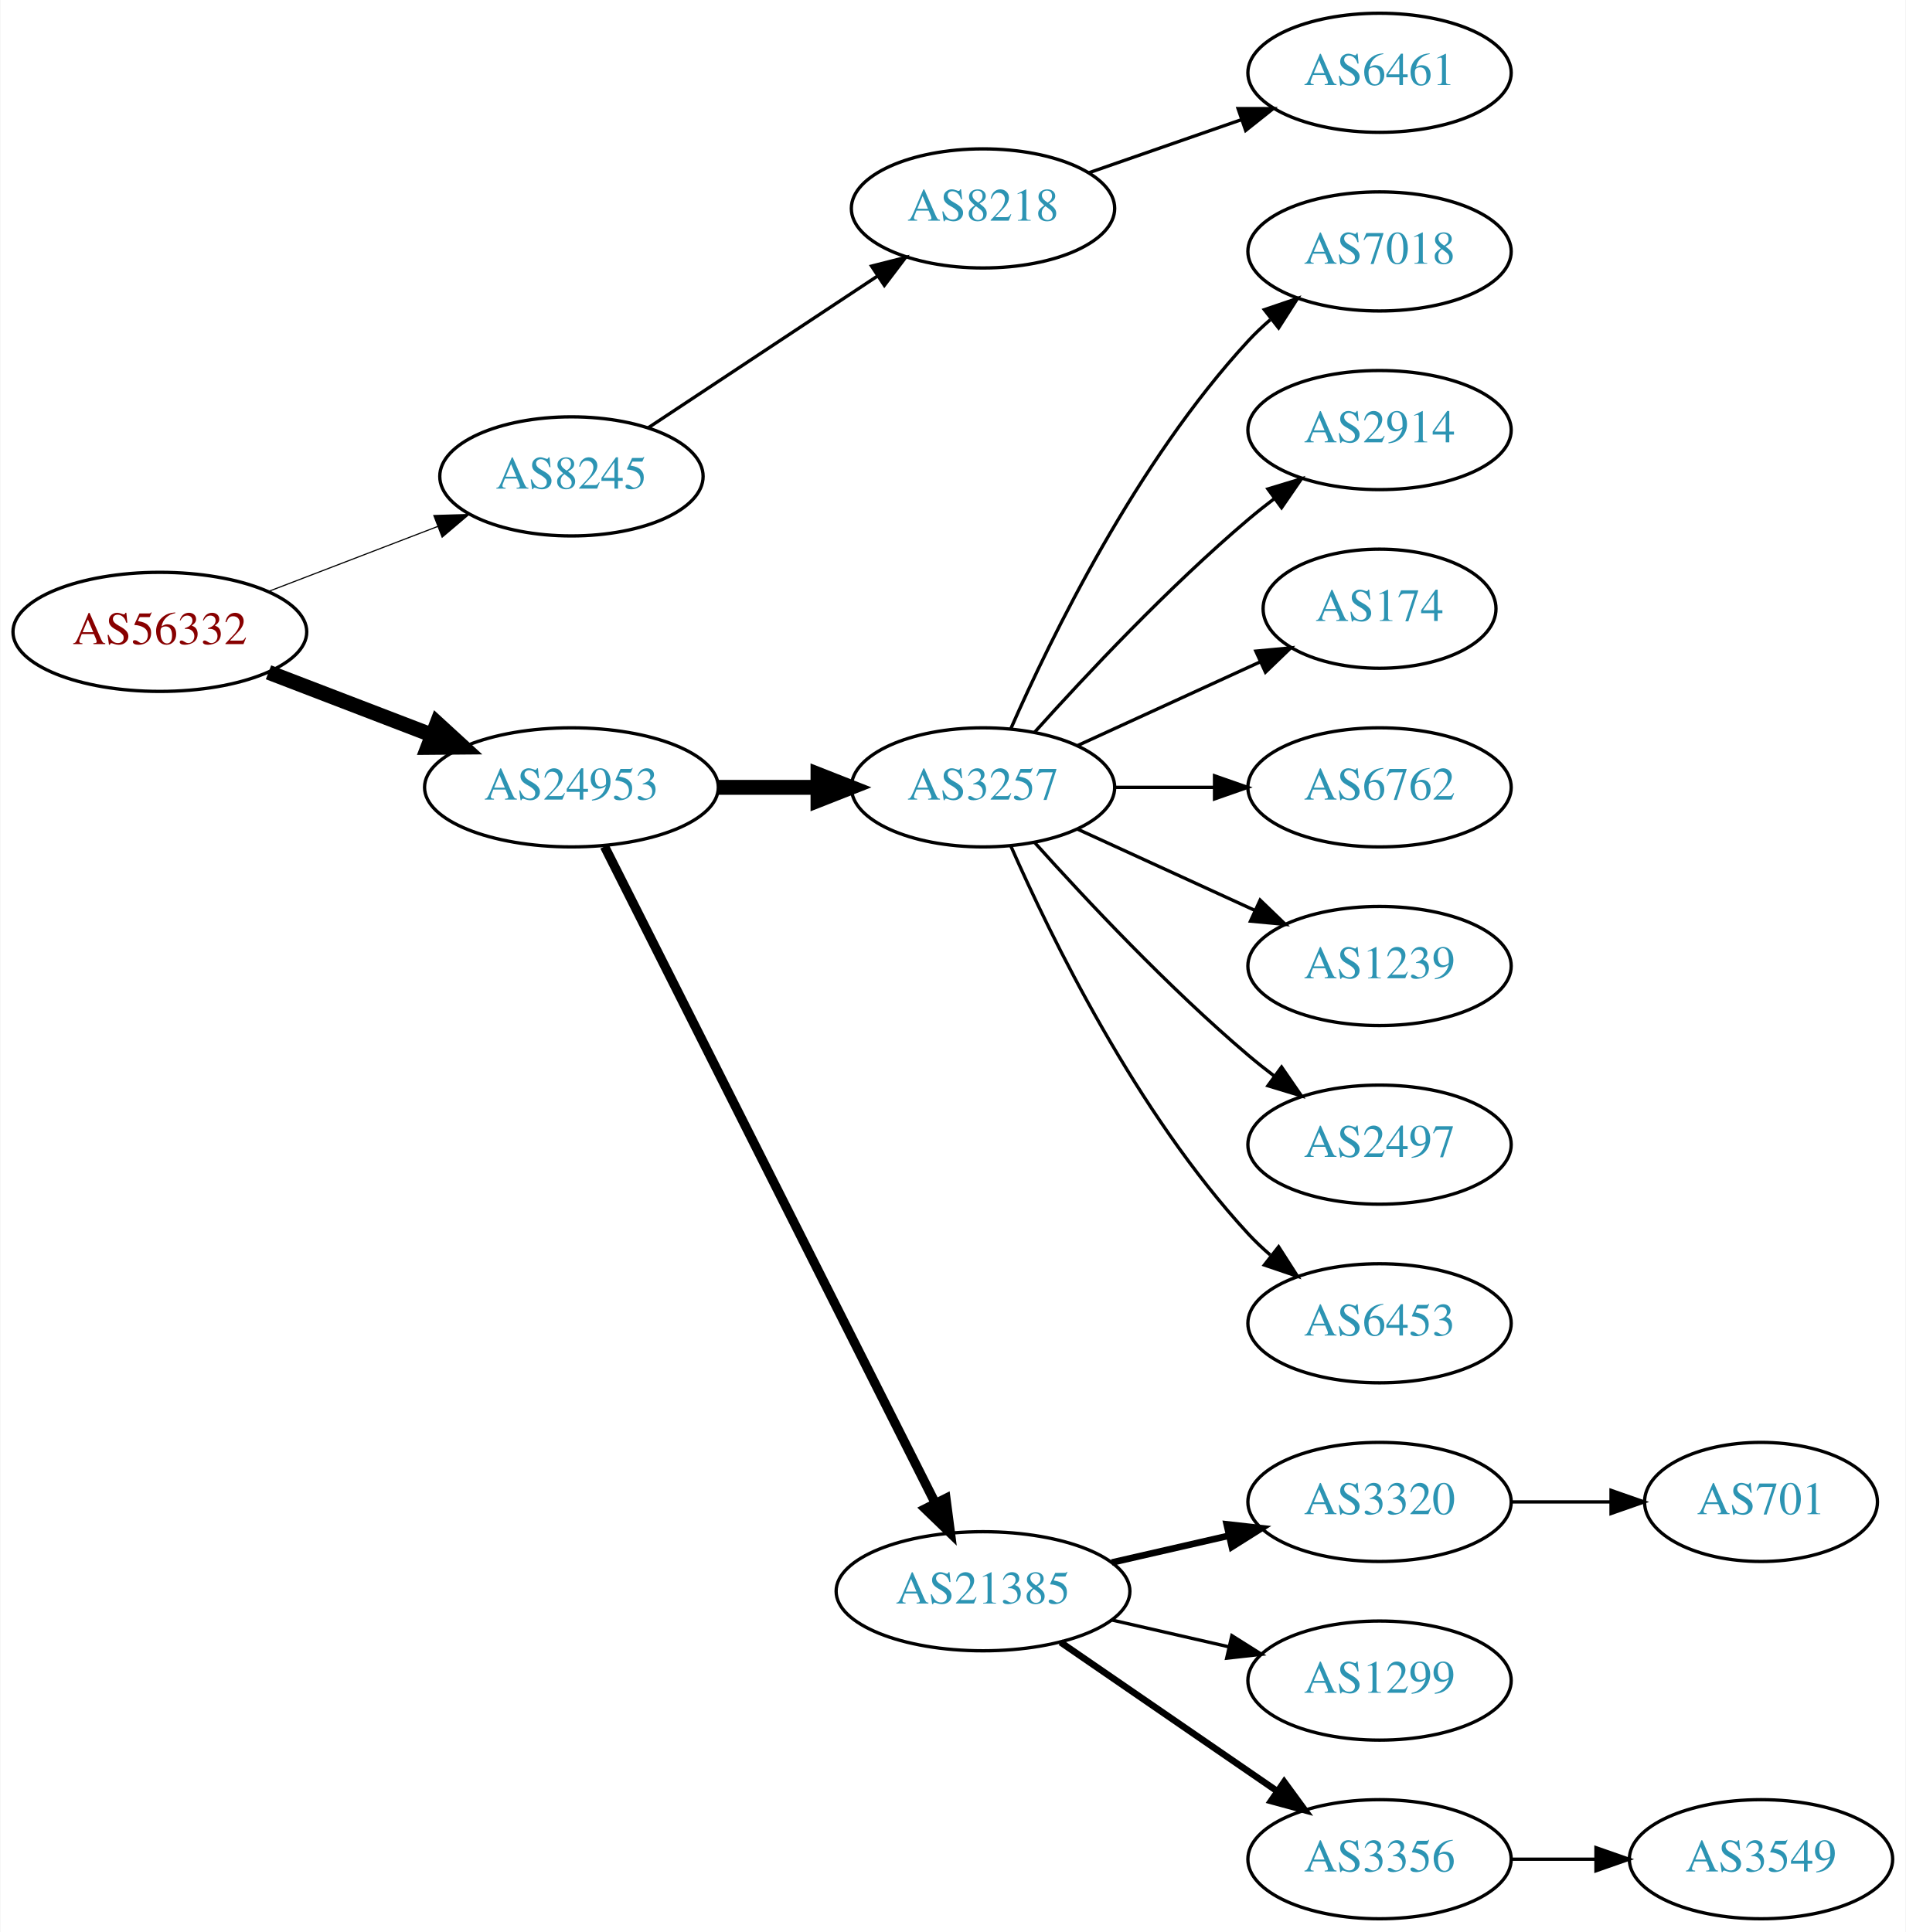
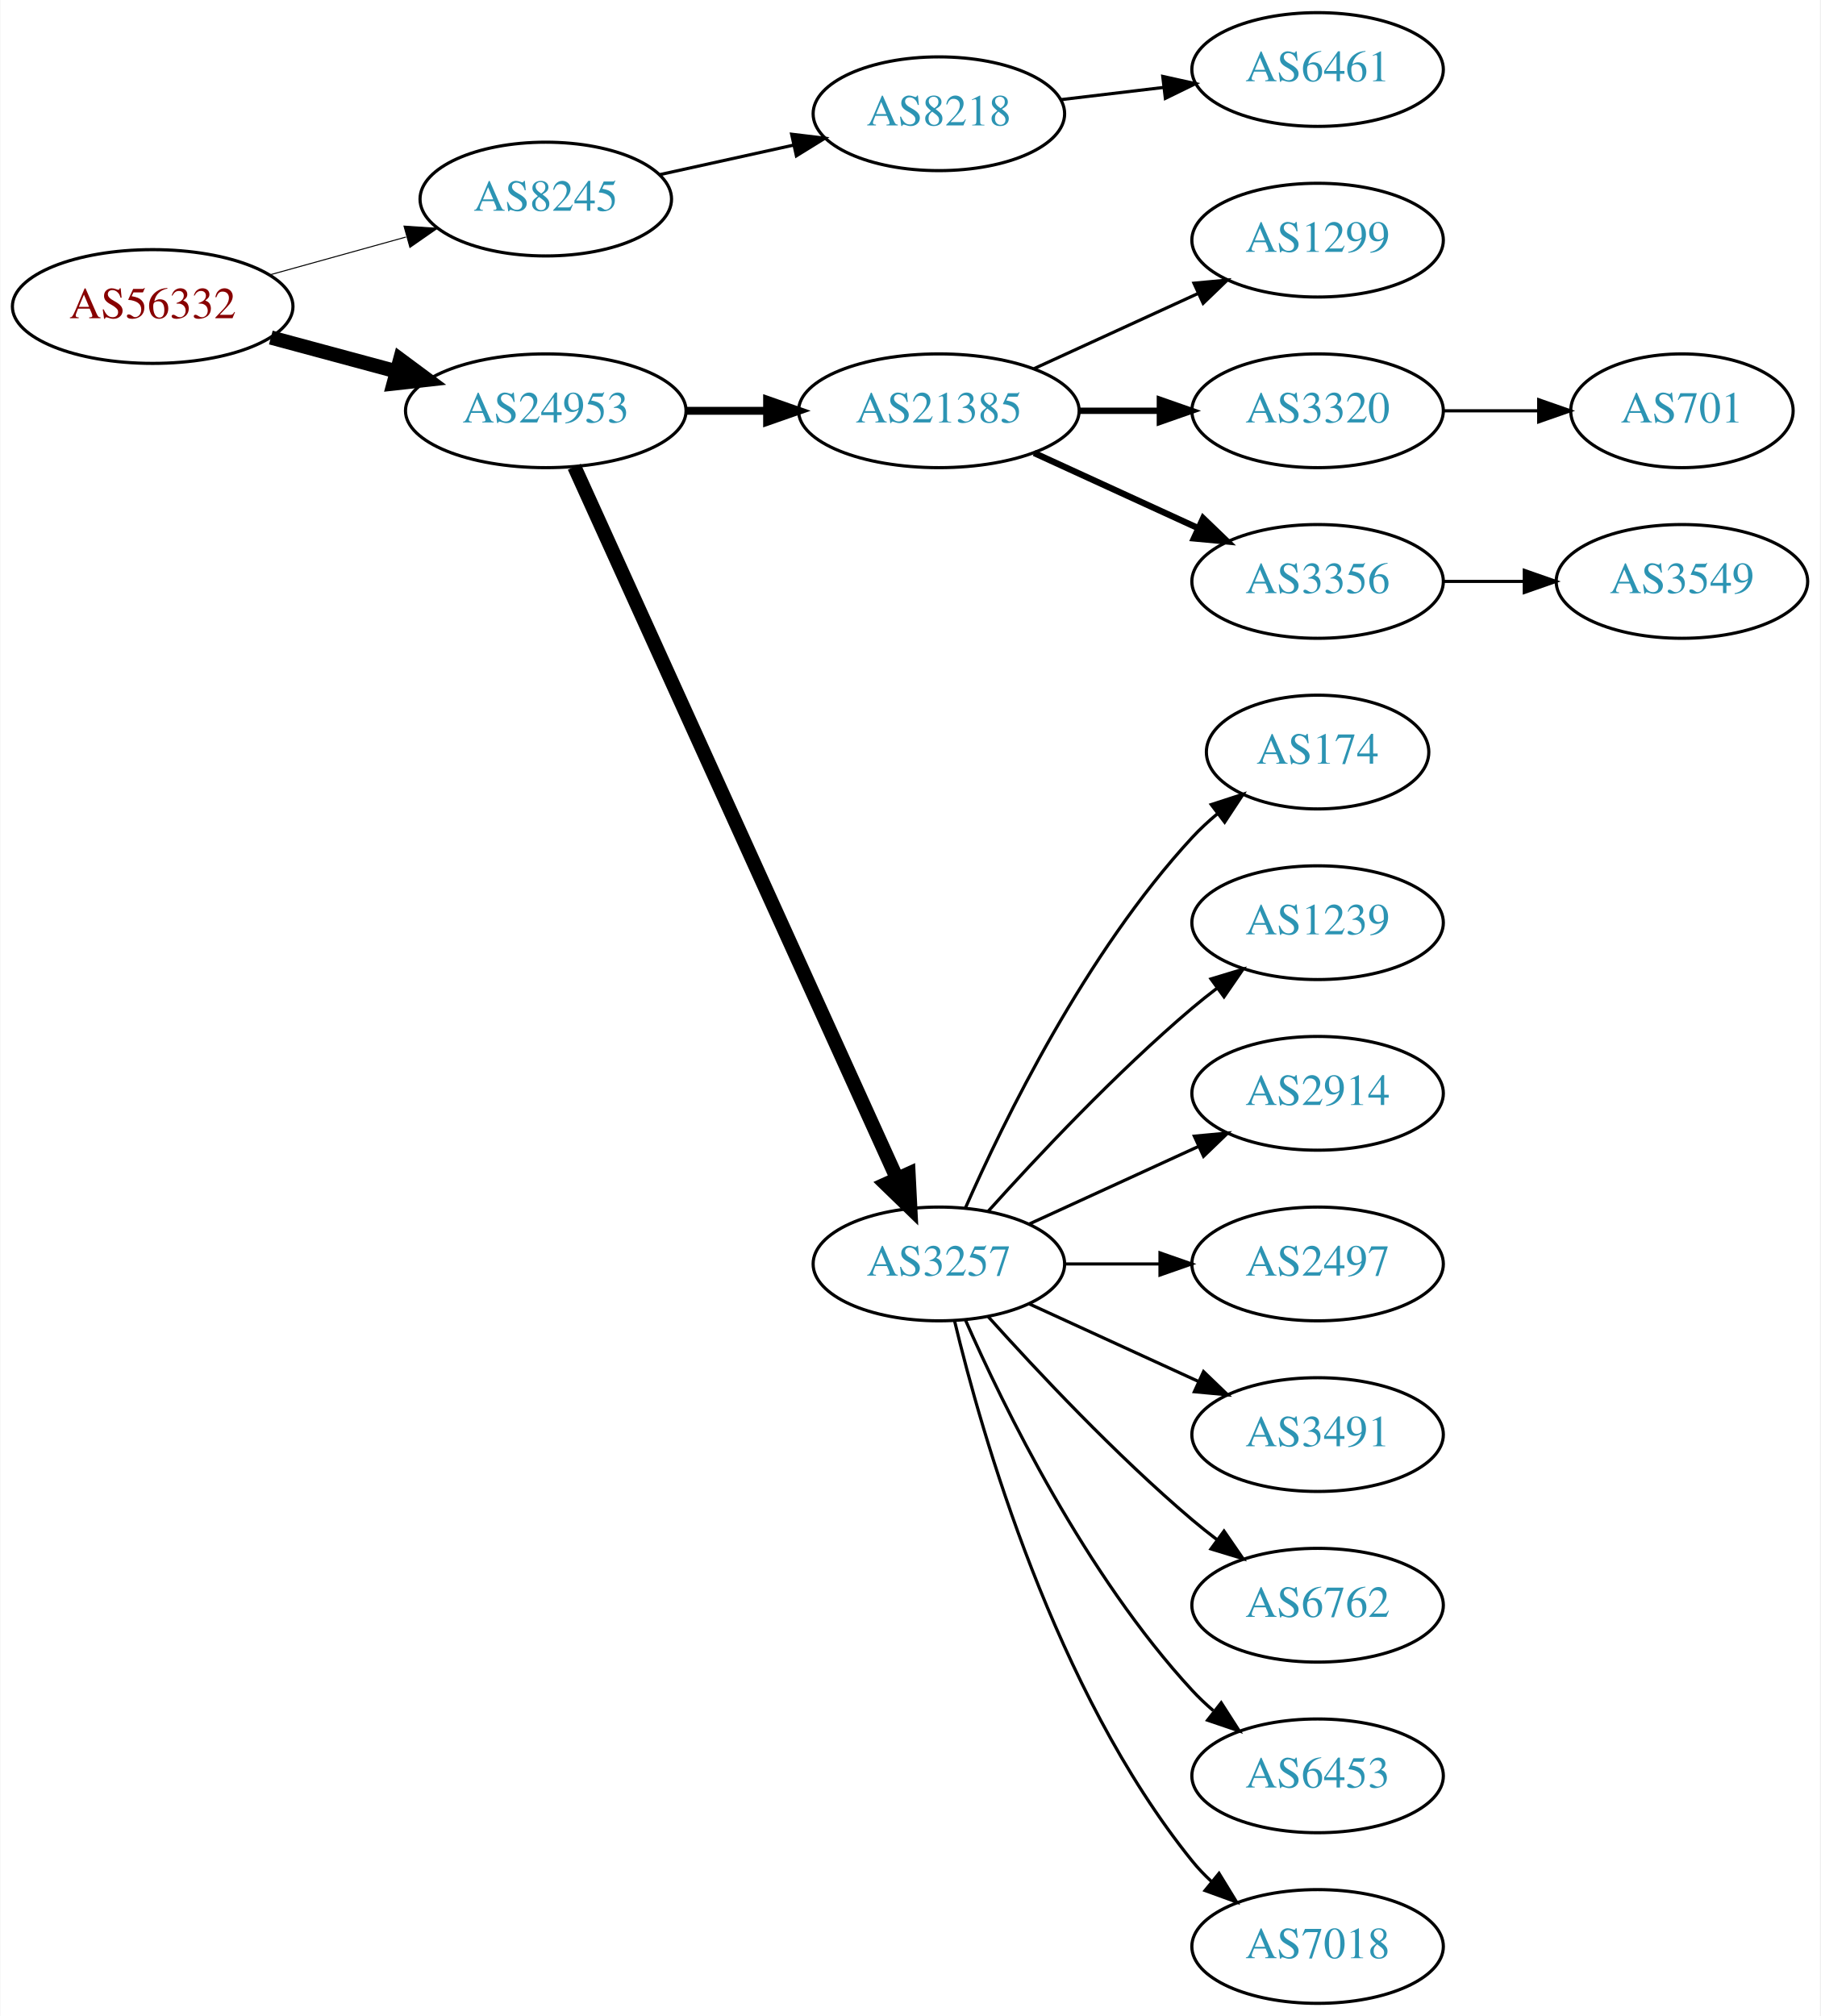
- <svg xmlns="http://www.w3.org/2000/svg" xmlns:xlink="http://www.w3.org/1999/xlink" width="576pt" height="584pt" viewBox="0.00 0.00 575.76 584.00">
-   <g id="graph0" class="graph" transform="scale(1 1) rotate(0) translate(4 580)">
-     <polygon fill="white" stroke="none" points="-4,4 -4,-580 571.762,-580 571.762,4 -4,4" />
+ <svg xmlns="http://www.w3.org/2000/svg" xmlns:xlink="http://www.w3.org/1999/xlink" width="576pt" height="638pt" viewBox="0.00 0.00 575.76 638.00">
+   <g id="graph0" class="graph" transform="scale(1 1) rotate(0) translate(4 634)">
+     <polygon fill="white" stroke="none" points="-4,4 -4,-634 571.762,-634 571.762,4 -4,4" />
    <g id="node1" class="node">
      <g id="a_node1">
        <a xlink:href="/asn/56332" xlink:title="AS56332 ~ RMC system-solution GmbH [AT]">
-           <ellipse fill="#ffffff" stroke="black" cx="44.196" cy="-389" rx="44.393" ry="18" />
-           <text text-anchor="middle" x="44.196" y="-385.3" font-family="Times,serif" font-size="14.00" fill="#880000">AS56332</text>
+           <ellipse fill="#ffffff" stroke="black" cx="44.196" cy="-537" rx="44.393" ry="18" />
+           <text text-anchor="middle" x="44.196" y="-533.3" font-family="Times,serif" font-size="14.00" fill="#880000">AS56332</text>
        </a>
      </g>
    </g>
    <g id="node2" class="node">
      <g id="a_node2">
        <a xlink:href="/asn/8245" xlink:title="AS8245 ~ Video-Broadcast GmbH [AT]">
-           <ellipse fill="#ffffff" stroke="black" cx="168.588" cy="-436" rx="39.794" ry="18" />
-           <text text-anchor="middle" x="168.588" y="-432.3" font-family="Times,serif" font-size="14.00" fill="#2c94b3">AS8245</text>
+           <ellipse fill="#ffffff" stroke="black" cx="168.588" cy="-571" rx="39.794" ry="18" />
+           <text text-anchor="middle" x="168.588" y="-567.3" font-family="Times,serif" font-size="14.00" fill="#2c94b3">AS8245</text>
        </a>
      </g>
    </g>
    <g id="edge1" class="edge">
-       <path fill="none" stroke="black" stroke-width="0.346" d="M77.034,-401.226C92.665,-407.228 111.645,-414.517 128.183,-420.868" />
-       <polygon fill="black" stroke="black" stroke-width="0.346" points="127.004,-424.164 137.594,-424.482 129.513,-417.63 127.004,-424.164" />
+       <path fill="none" stroke="black" stroke-width="0.321" d="M81.256,-547.017C94.76,-550.769 110.241,-555.069 124.33,-558.983" />
+       <polygon fill="black" stroke="black" stroke-width="0.321" points="123.724,-562.447 134.296,-561.751 125.597,-555.702 123.724,-562.447" />
    </g>
    <g id="node3" class="node">
      <g id="a_node3">
        <a xlink:href="/asn/24953" xlink:title="AS24953 ~ AS MACRO: AS-24953 (customers) [AT]">
-           <ellipse fill="#ffffff" stroke="black" cx="168.588" cy="-342" rx="44.393" ry="18" />
-           <text text-anchor="middle" x="168.588" y="-338.3" font-family="Times,serif" font-size="14.00" fill="#2c94b3">AS24953</text>
+           <ellipse fill="#ffffff" stroke="black" cx="168.588" cy="-504" rx="44.393" ry="18" />
+           <text text-anchor="middle" x="168.588" y="-500.3" font-family="Times,serif" font-size="14.00" fill="#2c94b3">AS24953</text>
        </a>
      </g>
    </g>
    <g id="edge2" class="edge">
-       <path fill="none" stroke="black" stroke-width="4.5" d="M77.034,-376.774C92.049,-371.008 110.156,-364.055 126.219,-357.886" />
-       <polygon fill="black" stroke="black" stroke-width="4.5" points="127.986,-361.426 135.91,-354.165 125.163,-354.074 127.986,-361.426" />
+       <path fill="none" stroke="black" stroke-width="4.5" d="M81.586,-527.188C94.052,-523.827 108.171,-520.02 121.312,-516.477" />
+       <polygon fill="black" stroke="black" stroke-width="4.5" points="122.497,-520.236 131.127,-513.831 120.447,-512.633 122.497,-520.236" />
    </g>
    <g id="node4" class="node">
      <g id="a_node4">
        <a xlink:href="/asn/8218" xlink:title="AS8218 ~ legacy Neotelecoms [FR]">
-           <ellipse fill="#ffffff" stroke="black" cx="292.98" cy="-517" rx="39.794" ry="18" />
-           <text text-anchor="middle" x="292.98" y="-513.3" font-family="Times,serif" font-size="14.00" fill="#2c94b3">AS8218</text>
+           <ellipse fill="#ffffff" stroke="black" cx="292.98" cy="-598" rx="39.794" ry="18" />
+           <text text-anchor="middle" x="292.98" y="-594.3" font-family="Times,serif" font-size="14.00" fill="#2c94b3">AS8218</text>
        </a>
      </g>
    </g>
    <g id="edge3" class="edge">
-       <path fill="none" stroke="black" d="M191.753,-450.668C211.127,-463.491 239.46,-482.241 261.062,-496.538" />
-       <polygon fill="black" stroke="black" points="259.297,-499.567 269.567,-502.167 263.16,-493.729 259.297,-499.567" />
+       <path fill="none" stroke="black" d="M204.661,-578.737C217.848,-581.646 233.028,-584.995 246.994,-588.076" />
+       <polygon fill="black" stroke="black" points="246.383,-591.525 256.903,-590.262 247.891,-584.69 246.383,-591.525" />
    </g>
    <g id="node6" class="node">
      <g id="a_node6">
-         <a xlink:href="/asn/3257" xlink:title="AS3257 ~ GTT [DE]">
-           <ellipse fill="#ffffff" stroke="black" cx="292.98" cy="-342" rx="39.794" ry="18" />
-           <text text-anchor="middle" x="292.98" y="-338.3" font-family="Times,serif" font-size="14.00" fill="#2c94b3">AS3257</text>
+         <a xlink:href="/asn/21385" xlink:title="AS21385 ~ Trusted Network GmbH [DE]">
+           <ellipse fill="#ffffff" stroke="black" cx="292.98" cy="-504" rx="44.393" ry="18" />
+           <text text-anchor="middle" x="292.98" y="-500.3" font-family="Times,serif" font-size="14.00" fill="#2c94b3">AS21385</text>
        </a>
      </g>
    </g>
    <g id="edge5" class="edge">
-       <path fill="none" stroke="black" stroke-width="4.5" d="M213.084,-342C222.773,-342 233.11,-342 243.002,-342" />
-       <polygon fill="black" stroke="black" stroke-width="4.5" points="243.105,-345.938 253.105,-342 243.105,-338.063 243.105,-345.938" />
+       <path fill="none" stroke="black" stroke-width="2.5" d="M213.084,-504C221.29,-504 229.961,-504 238.434,-504" />
+       <polygon fill="black" stroke="black" stroke-width="2.5" points="238.625,-507.5 248.625,-504 238.625,-500.5 238.625,-507.5" />
    </g>
    <g id="node7" class="node">
      <g id="a_node7">
-         <a xlink:href="/asn/21385" xlink:title="AS21385 ~ Trusted Network GmbH [DE]">
-           <ellipse fill="#ffffff" stroke="black" cx="292.98" cy="-99" rx="44.393" ry="18" />
-           <text text-anchor="middle" x="292.98" y="-95.3" font-family="Times,serif" font-size="14.00" fill="#2c94b3">AS21385</text>
+         <a xlink:href="/asn/3257" xlink:title="AS3257 ~ GTT [DE]">
+           <ellipse fill="#ffffff" stroke="black" cx="292.98" cy="-234" rx="39.794" ry="18" />
+           <text text-anchor="middle" x="292.98" y="-230.3" font-family="Times,serif" font-size="14.00" fill="#2c94b3">AS3257</text>
        </a>
      </g>
    </g>
    <g id="edge6" class="edge">
-       <path fill="none" stroke="black" stroke-width="2.812" d="M178.588,-324.132C199.859,-281.899 253.335,-175.728 278.496,-125.773" />
-       <polygon fill="black" stroke="black" stroke-width="2.812" points="281.76,-127.072 283.132,-116.567 275.508,-123.924 281.76,-127.072" />
+       <path fill="none" stroke="black" stroke-width="4.5" d="M177.619,-486.285C198.539,-440.133 254.822,-315.972 279.778,-260.918" />
+       <polygon fill="black" stroke="black" stroke-width="4.5" points="283.378,-262.514 283.92,-251.781 276.205,-259.263 283.378,-262.514" />
    </g>
    <g id="node5" class="node">
      <g id="a_node5">
        <a xlink:href="/asn/6461" xlink:title="AS6461 ~ Zayo Bandwidth [US]">
-           <ellipse fill="#ffffff" stroke="black" cx="412.823" cy="-558" rx="39.794" ry="18" />
-           <text text-anchor="middle" x="412.823" y="-554.3" font-family="Times,serif" font-size="14.00" fill="#2c94b3">AS6461</text>
+           <ellipse fill="#ffffff" stroke="black" cx="412.823" cy="-612" rx="39.794" ry="18" />
+           <text text-anchor="middle" x="412.823" y="-608.3" font-family="Times,serif" font-size="14.00" fill="#2c94b3">AS6461</text>
        </a>
      </g>
    </g>
    <g id="edge4" class="edge">
-       <path fill="none" stroke="black" d="M324.942,-527.772C339.039,-532.677 355.915,-538.548 371.029,-543.807" />
-       <polygon fill="black" stroke="black" points="370.064,-547.177 380.659,-547.157 372.364,-540.566 370.064,-547.177" />
+       <path fill="none" stroke="black" d="M331.591,-602.468C341.902,-603.693 353.219,-605.038 364.019,-606.321" />
+       <polygon fill="black" stroke="black" points="363.823,-609.822 374.166,-607.526 364.649,-602.871 363.823,-609.822" />
    </g>
    <g id="node8" class="node">
      <g id="a_node8">
-         <a xlink:href="/asn/7018" xlink:title="AS7018 ~ AT&amp;T Services, Inc. [US]">
-           <ellipse fill="#ffffff" stroke="black" cx="412.823" cy="-504" rx="39.794" ry="18" />
-           <text text-anchor="middle" x="412.823" y="-500.3" font-family="Times,serif" font-size="14.00" fill="#2c94b3">AS7018</text>
+         <a xlink:href="/asn/1299" xlink:title="AS1299 ~ Telia Carrier [EU]">
+           <ellipse fill="#ffffff" stroke="black" cx="412.823" cy="-558" rx="39.794" ry="18" />
+           <text text-anchor="middle" x="412.823" y="-554.3" font-family="Times,serif" font-size="14.00" fill="#2c94b3">AS1299</text>
        </a>
      </g>
    </g>
    <g id="edge7" class="edge">
-       <path fill="none" stroke="black" d="M301.396,-359.761C313.464,-387.183 339.436,-440.473 373.176,-477 375.207,-479.198 377.446,-481.319 379.792,-483.34" />
-       <polygon fill="black" stroke="black" points="378.004,-486.386 388.036,-489.794 382.319,-480.874 378.004,-486.386" />
+       <path fill="none" stroke="black" d="M323.11,-517.348C338.721,-524.502 358.119,-533.391 374.791,-541.03" />
+       <polygon fill="black" stroke="black" points="373.694,-544.378 384.243,-545.362 376.61,-538.014 373.694,-544.378" />
    </g>
    <g id="node9" class="node">
      <g id="a_node9">
-         <a xlink:href="/asn/2914" xlink:title="AS2914 ~ NTT America, Inc. [US]">
-           <ellipse fill="#ffffff" stroke="black" cx="412.823" cy="-450" rx="39.794" ry="18" />
-           <text text-anchor="middle" x="412.823" y="-446.3" font-family="Times,serif" font-size="14.00" fill="#2c94b3">AS2914</text>
+         <a xlink:href="/asn/3320" xlink:title="AS3320 ~ DTAG [DE]">
+           <ellipse fill="#ffffff" stroke="black" cx="412.823" cy="-504" rx="39.794" ry="18" />
+           <text text-anchor="middle" x="412.823" y="-500.3" font-family="Times,serif" font-size="14.00" fill="#2c94b3">AS3320</text>
        </a>
      </g>
    </g>
    <g id="edge8" class="edge">
-       <path fill="none" stroke="black" d="M308.626,-358.725C323.927,-375.765 349.025,-402.523 373.176,-423 375.674,-425.117 378.334,-427.232 381.045,-429.293" />
-       <polygon fill="black" stroke="black" points="379.082,-432.194 389.222,-435.266 383.212,-426.541 379.082,-432.194" />
+       <path fill="none" stroke="black" stroke-width="2" d="M337.191,-504C345.504,-504 354.267,-504 362.749,-504" />
+       <polygon fill="black" stroke="black" stroke-width="2" points="362.908,-507.5 372.908,-504 362.908,-500.5 362.908,-507.5" />
    </g>
    <g id="node10" class="node">
      <g id="a_node10">
+         <a xlink:href="/asn/3356" xlink:title="AS3356 ~ Level 3 Parent, LLC [US]">
+           <ellipse fill="#ffffff" stroke="black" cx="412.823" cy="-450" rx="39.794" ry="18" />
+           <text text-anchor="middle" x="412.823" y="-446.3" font-family="Times,serif" font-size="14.00" fill="#2c94b3">AS3356</text>
+         </a>
+       </g>
+     </g>
+     <g id="edge9" class="edge">
+       <path fill="none" stroke="black" stroke-width="2" d="M323.11,-490.652C338.721,-483.498 358.119,-474.609 374.791,-466.97" />
+       <polygon fill="black" stroke="black" stroke-width="2" points="376.61,-469.986 384.243,-462.638 373.694,-463.622 376.61,-469.986" />
+     </g>
+     <g id="node11" class="node">
+       <g id="a_node11">
        <a xlink:href="/asn/174" xlink:title="AS174 ~ Cogent Communications [US]">
          <ellipse fill="#ffffff" stroke="black" cx="412.823" cy="-396" rx="35.194" ry="18" />
          <text text-anchor="middle" x="412.823" y="-392.3" font-family="Times,serif" font-size="14.00" fill="#2c94b3">AS174</text>
        </a>
      </g>
    </g>
-     <g id="edge9" class="edge">
-       <path fill="none" stroke="black" d="M321.609,-354.661C338.025,-362.183 359.007,-371.798 376.604,-379.861" />
-       <polygon fill="black" stroke="black" points="375.432,-383.174 385.981,-384.158 378.348,-376.811 375.432,-383.174" />
-     </g>
-     <g id="node11" class="node">
-       <g id="a_node11">
-         <a xlink:href="/asn/6762" xlink:title="AS6762 ~ TELECOM ITALIA SPARKLE S.p.A. [IT]">
-           <ellipse fill="#ffffff" stroke="black" cx="412.823" cy="-342" rx="39.794" ry="18" />
-           <text text-anchor="middle" x="412.823" y="-338.3" font-family="Times,serif" font-size="14.00" fill="#2c94b3">AS6762</text>
-         </a>
-       </g>
-     </g>
    <g id="edge10" class="edge">
-       <path fill="none" stroke="black" d="M332.893,-342C342.446,-342 352.796,-342 362.759,-342" />
-       <polygon fill="black" stroke="black" points="362.951,-345.5 372.951,-342 362.951,-338.5 362.951,-345.5" />
+       <path fill="none" stroke="black" d="M301.396,-251.761C313.464,-279.183 339.436,-332.473 373.176,-369 375.582,-371.604 378.28,-374.1 381.102,-376.449" />
+       <polygon fill="black" stroke="black" points="379.17,-379.378 389.246,-382.653 383.412,-373.809 379.17,-379.378" />
    </g>
    <g id="node12" class="node">
      <g id="a_node12">
        <a xlink:href="/asn/1239" xlink:title="AS1239 ~ Sprint [US]">
-           <ellipse fill="#ffffff" stroke="black" cx="412.823" cy="-288" rx="39.794" ry="18" />
-           <text text-anchor="middle" x="412.823" y="-284.3" font-family="Times,serif" font-size="14.00" fill="#2c94b3">AS1239</text>
+           <ellipse fill="#ffffff" stroke="black" cx="412.823" cy="-342" rx="39.794" ry="18" />
+           <text text-anchor="middle" x="412.823" y="-338.3" font-family="Times,serif" font-size="14.00" fill="#2c94b3">AS1239</text>
        </a>
      </g>
    </g>
    <g id="edge11" class="edge">
-       <path fill="none" stroke="black" d="M321.609,-329.339C337.566,-322.027 357.837,-312.739 375.119,-304.819" />
-       <polygon fill="black" stroke="black" points="376.734,-307.929 384.367,-300.581 373.818,-301.565 376.734,-307.929" />
+       <path fill="none" stroke="black" d="M308.626,-250.725C323.927,-267.765 349.025,-294.523 373.176,-315 375.674,-317.117 378.334,-319.232 381.045,-321.293" />
+       <polygon fill="black" stroke="black" points="379.082,-324.194 389.222,-327.266 383.212,-318.541 379.082,-324.194" />
    </g>
    <g id="node13" class="node">
      <g id="a_node13">
+         <a xlink:href="/asn/2914" xlink:title="AS2914 ~ NTT America, Inc. [US]">
+           <ellipse fill="#ffffff" stroke="black" cx="412.823" cy="-288" rx="39.794" ry="18" />
+           <text text-anchor="middle" x="412.823" y="-284.3" font-family="Times,serif" font-size="14.00" fill="#2c94b3">AS2914</text>
+         </a>
+       </g>
+     </g>
+     <g id="edge12" class="edge">
+       <path fill="none" stroke="black" d="M321.609,-246.661C337.566,-253.973 357.837,-263.261 375.119,-271.181" />
+       <polygon fill="black" stroke="black" points="373.818,-274.435 384.367,-275.419 376.734,-268.071 373.818,-274.435" />
+     </g>
+     <g id="node14" class="node">
+       <g id="a_node14">
        <a xlink:href="/asn/2497" xlink:title="AS2497 ~ Internet Initiative Japan Inc. [JP]">
          <ellipse fill="#ffffff" stroke="black" cx="412.823" cy="-234" rx="39.794" ry="18" />
          <text text-anchor="middle" x="412.823" y="-230.3" font-family="Times,serif" font-size="14.00" fill="#2c94b3">AS2497</text>
        </a>
      </g>
    </g>
-     <g id="edge12" class="edge">
-       <path fill="none" stroke="black" d="M308.626,-325.275C323.927,-308.235 349.025,-281.477 373.176,-261 375.674,-258.883 378.334,-256.768 381.045,-254.707" />
-       <polygon fill="black" stroke="black" points="383.212,-257.459 389.222,-248.734 379.082,-251.806 383.212,-257.459" />
-     </g>
-     <g id="node14" class="node">
-       <g id="a_node14">
-         <a xlink:href="/asn/6453" xlink:title="AS6453 ~ TATA COMMUNICATIONS (AMERICA) INC [US]">
-           <ellipse fill="#ffffff" stroke="black" cx="412.823" cy="-180" rx="39.794" ry="18" />
-           <text text-anchor="middle" x="412.823" y="-176.3" font-family="Times,serif" font-size="14.00" fill="#2c94b3">AS6453</text>
-         </a>
-       </g>
-     </g>
    <g id="edge13" class="edge">
-       <path fill="none" stroke="black" d="M301.396,-324.239C313.464,-296.817 339.436,-243.527 373.176,-207 375.207,-204.802 377.446,-202.681 379.792,-200.66" />
-       <polygon fill="black" stroke="black" points="382.319,-203.126 388.036,-194.206 378.004,-197.614 382.319,-203.126" />
+       <path fill="none" stroke="black" d="M332.893,-234C342.446,-234 352.796,-234 362.759,-234" />
+       <polygon fill="black" stroke="black" points="362.951,-237.5 372.951,-234 362.951,-230.5 362.951,-237.5" />
    </g>
    <g id="node15" class="node">
      <g id="a_node15">
-         <a xlink:href="/asn/3320" xlink:title="AS3320 ~ DTAG [DE]">
-           <ellipse fill="#ffffff" stroke="black" cx="412.823" cy="-126" rx="39.794" ry="18" />
-           <text text-anchor="middle" x="412.823" y="-122.3" font-family="Times,serif" font-size="14.00" fill="#2c94b3">AS3320</text>
+         <a xlink:href="/asn/3491" xlink:title="AS3491 ~ PCCW Global, Inc. [US]">
+           <ellipse fill="#ffffff" stroke="black" cx="412.823" cy="-180" rx="39.794" ry="18" />
+           <text text-anchor="middle" x="412.823" y="-176.3" font-family="Times,serif" font-size="14.00" fill="#2c94b3">AS3491</text>
        </a>
      </g>
    </g>
    <g id="edge14" class="edge">
-       <path fill="none" stroke="black" stroke-width="2" d="M331.915,-107.692C343.156,-110.267 355.568,-113.111 367.192,-115.774" />
-       <polygon fill="black" stroke="black" stroke-width="2" points="366.624,-119.235 377.153,-118.057 368.188,-112.412 366.624,-119.235" />
+       <path fill="none" stroke="black" d="M321.609,-221.339C337.566,-214.027 357.837,-204.739 375.119,-196.819" />
+       <polygon fill="black" stroke="black" points="376.734,-199.929 384.367,-192.581 373.818,-193.565 376.734,-199.929" />
    </g>
    <g id="node16" class="node">
      <g id="a_node16">
-         <a xlink:href="/asn/1299" xlink:title="AS1299 ~ Telia Carrier [EU]">
-           <ellipse fill="#ffffff" stroke="black" cx="412.823" cy="-72" rx="39.794" ry="18" />
-           <text text-anchor="middle" x="412.823" y="-68.3" font-family="Times,serif" font-size="14.00" fill="#2c94b3">AS1299</text>
+         <a xlink:href="/asn/6762" xlink:title="AS6762 ~ TELECOM ITALIA SPARKLE S.p.A. [IT]">
+           <ellipse fill="#ffffff" stroke="black" cx="412.823" cy="-126" rx="39.794" ry="18" />
+           <text text-anchor="middle" x="412.823" y="-122.3" font-family="Times,serif" font-size="14.00" fill="#2c94b3">AS6762</text>
        </a>
      </g>
    </g>
    <g id="edge15" class="edge">
-       <path fill="none" stroke="black" d="M331.915,-90.308C343.156,-87.733 355.568,-84.889 367.192,-82.226" />
-       <polygon fill="black" stroke="black" points="368.188,-85.588 377.153,-79.944 366.624,-78.765 368.188,-85.588" />
+       <path fill="none" stroke="black" d="M308.626,-217.275C323.927,-200.235 349.025,-173.477 373.176,-153 375.674,-150.883 378.334,-148.768 381.045,-146.707" />
+       <polygon fill="black" stroke="black" points="383.212,-149.459 389.222,-140.734 379.082,-143.806 383.212,-149.459" />
    </g>
    <g id="node17" class="node">
      <g id="a_node17">
-         <a xlink:href="/asn/3356" xlink:title="AS3356 ~ Level 3 Parent, LLC [US]">
-           <ellipse fill="#ffffff" stroke="black" cx="412.823" cy="-18" rx="39.794" ry="18" />
-           <text text-anchor="middle" x="412.823" y="-14.3" font-family="Times,serif" font-size="14.00" fill="#2c94b3">AS3356</text>
+         <a xlink:href="/asn/6453" xlink:title="AS6453 ~ TATA COMMUNICATIONS (AMERICA) INC [US]">
+           <ellipse fill="#ffffff" stroke="black" cx="412.823" cy="-72" rx="39.794" ry="18" />
+           <text text-anchor="middle" x="412.823" y="-68.3" font-family="Times,serif" font-size="14.00" fill="#2c94b3">AS6453</text>
        </a>
      </g>
    </g>
    <g id="edge16" class="edge">
-       <path fill="none" stroke="black" stroke-width="2" d="M316.423,-83.574C335.004,-70.802 361.565,-52.545 381.945,-38.537" />
-       <polygon fill="black" stroke="black" stroke-width="2" points="384.001,-41.371 390.259,-32.822 380.036,-35.602 384.001,-41.371" />
+       <path fill="none" stroke="black" d="M301.396,-216.239C313.464,-188.817 339.436,-135.527 373.176,-99 375.207,-96.802 377.446,-94.681 379.792,-92.66" />
+       <polygon fill="black" stroke="black" points="382.319,-95.126 388.036,-86.206 378.004,-89.614 382.319,-95.126" />
    </g>
    <g id="node18" class="node">
      <g id="a_node18">
-         <a xlink:href="/asn/701" xlink:title="AS701 ~ UUNET [US]">
-           <ellipse fill="#ffffff" stroke="black" cx="528.116" cy="-126" rx="35.194" ry="18" />
-           <text text-anchor="middle" x="528.116" y="-122.3" font-family="Times,serif" font-size="14.00" fill="#2c94b3">AS701</text>
+         <a xlink:href="/asn/7018" xlink:title="AS7018 ~ AT&amp;T Services, Inc. [US]">
+           <ellipse fill="#ffffff" stroke="black" cx="412.823" cy="-18" rx="39.794" ry="18" />
+           <text text-anchor="middle" x="412.823" y="-14.3" font-family="Times,serif" font-size="14.00" fill="#2c94b3">AS7018</text>
        </a>
      </g>
    </g>
    <g id="edge17" class="edge">
-       <path fill="none" stroke="black" d="M452.495,-126C462.201,-126 472.691,-126 482.654,-126" />
-       <polygon fill="black" stroke="black" points="482.79,-129.5 492.79,-126 482.79,-122.5 482.79,-129.5" />
+       <path fill="none" stroke="black" d="M297.907,-216.118C306.465,-180.391 329.614,-98.992 373.176,-45 375.007,-42.731 377.077,-40.57 379.284,-38.532" />
+       <polygon fill="black" stroke="black" points="381.635,-41.131 387.166,-32.094 377.207,-35.709 381.635,-41.131" />
    </g>
    <g id="node19" class="node">
      <g id="a_node19">
+         <a xlink:href="/asn/701" xlink:title="AS701 ~ UUNET [US]">
+           <ellipse fill="#ffffff" stroke="black" cx="528.116" cy="-504" rx="35.194" ry="18" />
+           <text text-anchor="middle" x="528.116" y="-500.3" font-family="Times,serif" font-size="14.00" fill="#2c94b3">AS701</text>
+         </a>
+       </g>
+     </g>
+     <g id="edge18" class="edge">
+       <path fill="none" stroke="black" d="M452.495,-504C462.201,-504 472.691,-504 482.654,-504" />
+       <polygon fill="black" stroke="black" points="482.79,-507.5 492.79,-504 482.79,-500.5 482.79,-507.5" />
+     </g>
+     <g id="node20" class="node">
+       <g id="a_node20">
        <a xlink:href="/asn/3549" xlink:title="AS3549 ~ Level 3 Parent, LLC [US]">
-           <ellipse fill="#ffffff" stroke="black" cx="528.116" cy="-18" rx="39.794" ry="18" />
-           <text text-anchor="middle" x="528.116" y="-14.3" font-family="Times,serif" font-size="14.00" fill="#2c94b3">AS3549</text>
-         </a>
-       </g>
-     </g>
-     <g id="edge18" class="edge">
-       <path fill="none" stroke="black" d="M452.495,-18C460.698,-18 469.462,-18 477.994,-18" />
-       <polygon fill="black" stroke="black" points="478.233,-21.5 488.233,-18 478.233,-14.5 478.233,-21.5" />
+           <ellipse fill="#ffffff" stroke="black" cx="528.116" cy="-450" rx="39.794" ry="18" />
+           <text text-anchor="middle" x="528.116" y="-446.3" font-family="Times,serif" font-size="14.00" fill="#2c94b3">AS3549</text>
+         </a>
+       </g>
+     </g>
+     <g id="edge19" class="edge">
+       <path fill="none" stroke="black" d="M452.495,-450C460.698,-450 469.462,-450 477.994,-450" />
+       <polygon fill="black" stroke="black" points="478.233,-453.5 488.233,-450 478.233,-446.5 478.233,-453.5" />
    </g>
  </g>
</svg>
